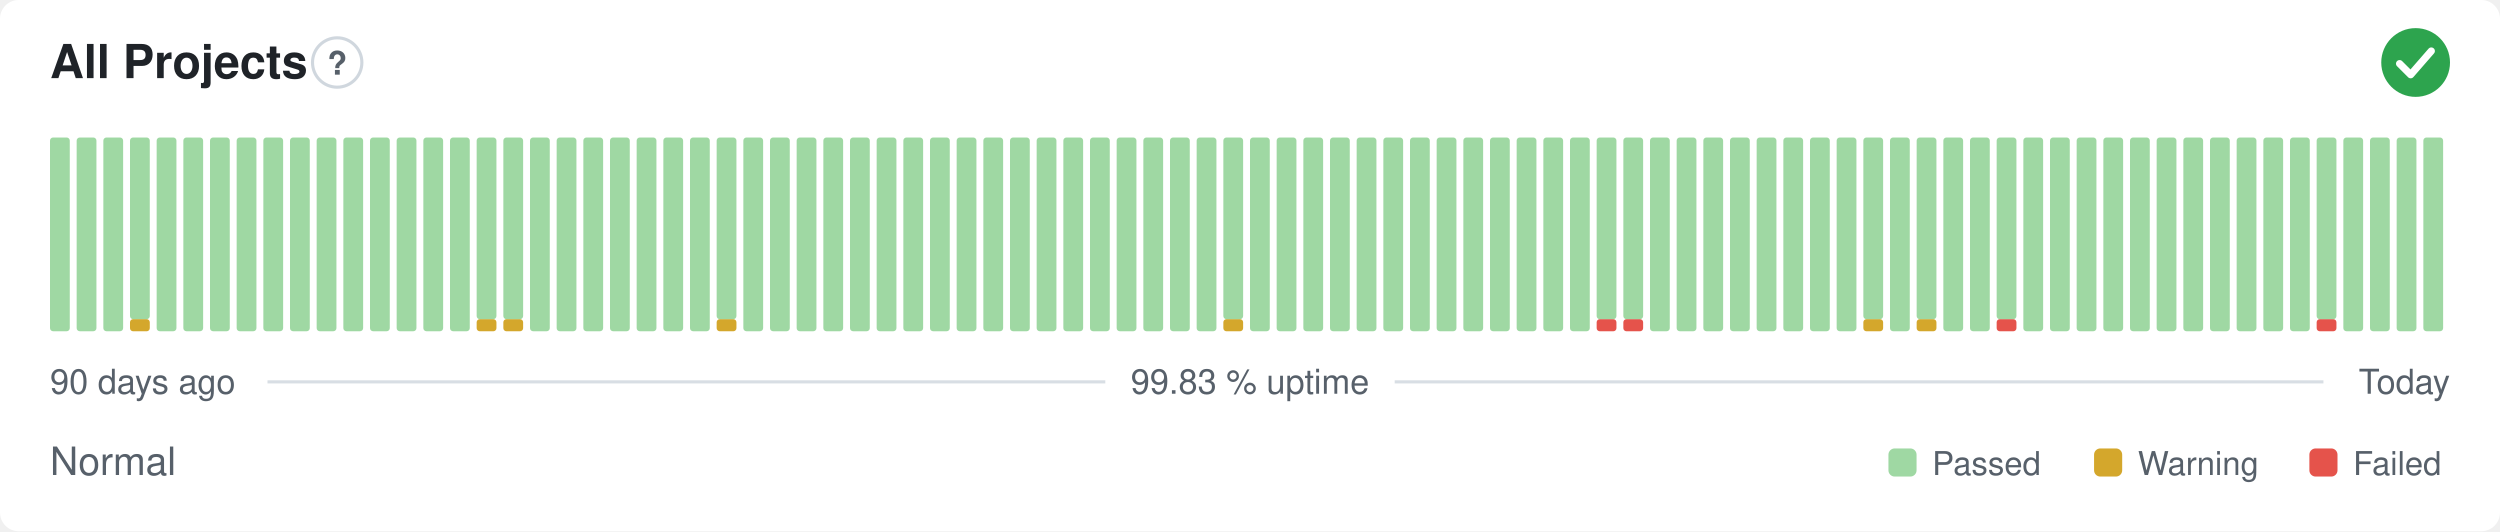
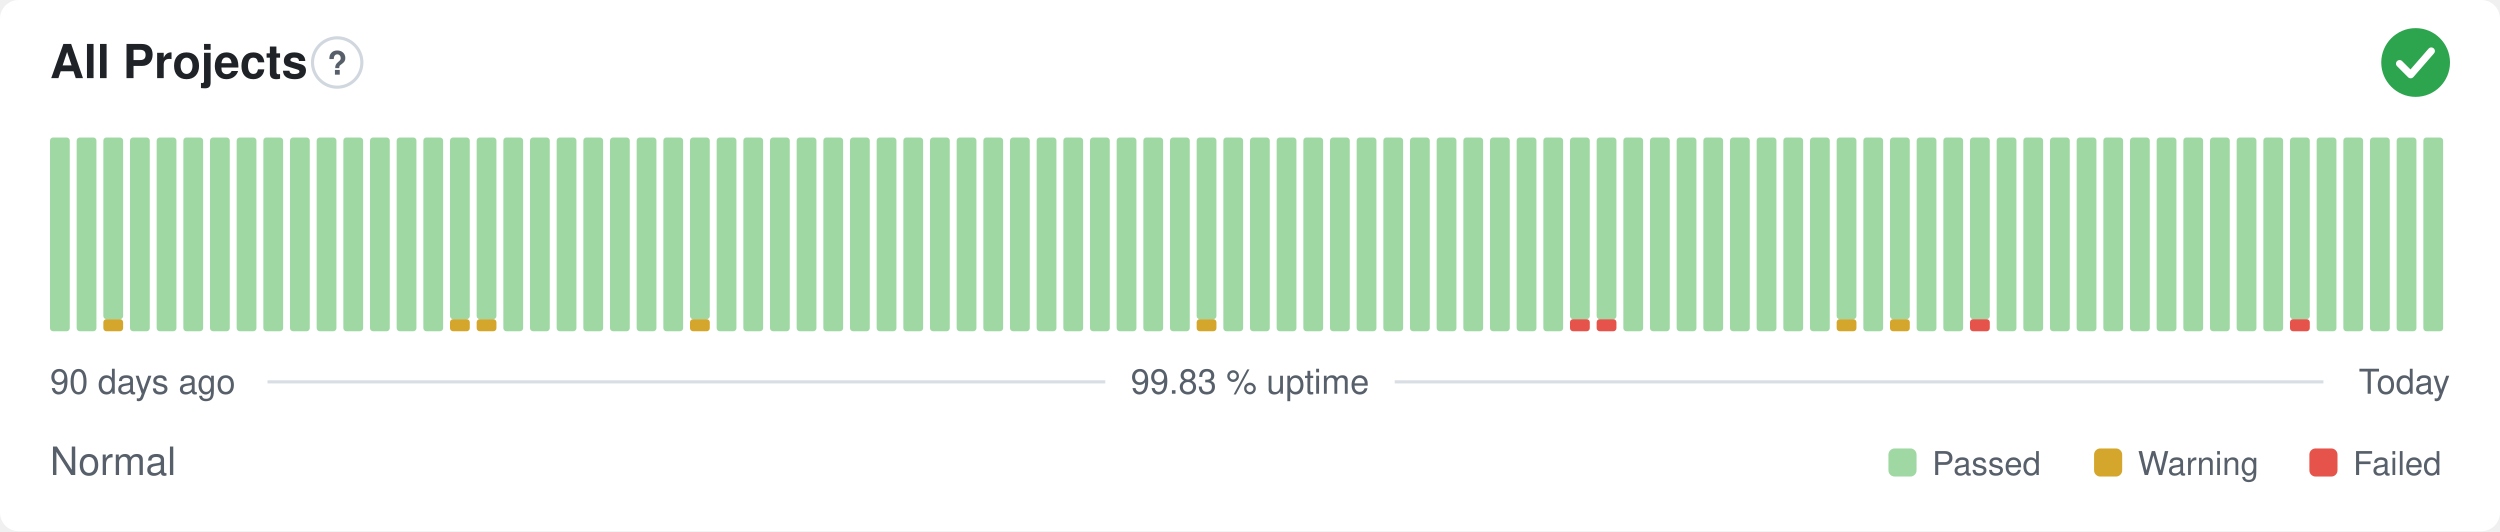
<svg xmlns="http://www.w3.org/2000/svg" width="800" height="170" viewBox="0 0 800 170" role="img" aria-label="All Projects: Normal, 99.83 % uptime over the last 90 days" font-family="-apple-system,BlinkMacSystemFont,'Segoe UI',Helvetica,Arial,sans-serif">
  <style>
    @media (prefers-color-scheme: dark) {
      .bg { fill: #0d1117 }
      .title { fill: #e6edf3 }
      .muted { fill: #8b949e }
      .hint { stroke: #30363d }
      .rule { stroke: #30363d }
      .nodata { fill: #21262d }
    }
  </style>
  <rect class="bg" width="800" height="170" rx="6" fill="#ffffff" />
  <text class="title" x="16" y="25" font-size="15" font-weight="600" fill="#1f2328">All Projects</text>
  <circle class="hint" cx="107.9" cy="20" r="7.9" fill="none" stroke="#d0d7de" stroke-width="1" />
  <text class="muted" x="107.9" y="23.9" text-anchor="middle" font-size="10.4" font-weight="700" fill="#57606a">?</text>
  <circle cx="773" cy="20" r="11" fill="#2da44e" />
  <path d="M767.87 20.37l3.54 3.54 6.60 -7.58" fill="none" stroke="#fff" stroke-width="2.31" stroke-linecap="round" stroke-linejoin="round" />
  <rect x="16.00" y="44.00" width="6.33" height="62.00" rx="1" fill="#9fd8a3" />
  <rect x="24.53" y="44.00" width="6.33" height="62.00" rx="1" fill="#9fd8a3" />
-   <rect x="33.07" y="44.00" width="6.33" height="62.00" rx="1" fill="#9fd8a3" />
-   <rect x="41.60" y="102.13" width="6.33" height="3.88" rx="1" fill="#d4a72c" />
-   <rect x="41.60" y="44.00" width="6.33" height="58.13" rx="1" fill="#9fd8a3" />
+   <rect x="33.07" y="102.13" width="6.33" height="3.88" rx="1" fill="#d4a72c" />
+   <rect x="33.07" y="44.00" width="6.33" height="58.13" rx="1" fill="#9fd8a3" />
+   <rect x="41.60" y="44.00" width="6.33" height="62.00" rx="1" fill="#9fd8a3" />
  <rect x="50.13" y="44.00" width="6.33" height="62.00" rx="1" fill="#9fd8a3" />
  <rect x="58.67" y="44.00" width="6.33" height="62.00" rx="1" fill="#9fd8a3" />
  <rect x="67.20" y="44.00" width="6.33" height="62.00" rx="1" fill="#9fd8a3" />
  <rect x="75.73" y="44.00" width="6.33" height="62.00" rx="1" fill="#9fd8a3" />
  <rect x="84.27" y="44.00" width="6.33" height="62.00" rx="1" fill="#9fd8a3" />
  <rect x="92.80" y="44.00" width="6.33" height="62.00" rx="1" fill="#9fd8a3" />
  <rect x="101.33" y="44.00" width="6.33" height="62.00" rx="1" fill="#9fd8a3" />
  <rect x="109.87" y="44.00" width="6.33" height="62.00" rx="1" fill="#9fd8a3" />
  <rect x="118.40" y="44.00" width="6.33" height="62.00" rx="1" fill="#9fd8a3" />
  <rect x="126.93" y="44.00" width="6.33" height="62.00" rx="1" fill="#9fd8a3" />
  <rect x="135.47" y="44.00" width="6.33" height="62.00" rx="1" fill="#9fd8a3" />
-   <rect x="144.00" y="44.00" width="6.33" height="62.00" rx="1" fill="#9fd8a3" />
+   <rect x="144.00" y="102.13" width="6.33" height="3.88" rx="1" fill="#d4a72c" />
+   <rect x="144.00" y="44.00" width="6.33" height="58.13" rx="1" fill="#9fd8a3" />
  <rect x="152.53" y="102.13" width="6.33" height="3.88" rx="1" fill="#d4a72c" />
  <rect x="152.53" y="44.00" width="6.33" height="58.13" rx="1" fill="#9fd8a3" />
-   <rect x="161.07" y="102.13" width="6.33" height="3.88" rx="1" fill="#d4a72c" />
-   <rect x="161.07" y="44.00" width="6.33" height="58.13" rx="1" fill="#9fd8a3" />
+   <rect x="161.07" y="44.00" width="6.33" height="62.00" rx="1" fill="#9fd8a3" />
  <rect x="169.60" y="44.00" width="6.33" height="62.00" rx="1" fill="#9fd8a3" />
  <rect x="178.13" y="44.00" width="6.33" height="62.00" rx="1" fill="#9fd8a3" />
  <rect x="186.67" y="44.00" width="6.33" height="62.00" rx="1" fill="#9fd8a3" />
  <rect x="195.20" y="44.00" width="6.33" height="62.00" rx="1" fill="#9fd8a3" />
  <rect x="203.73" y="44.00" width="6.33" height="62.00" rx="1" fill="#9fd8a3" />
  <rect x="212.27" y="44.00" width="6.33" height="62.00" rx="1" fill="#9fd8a3" />
-   <rect x="220.80" y="44.00" width="6.33" height="62.00" rx="1" fill="#9fd8a3" />
-   <rect x="229.33" y="102.13" width="6.33" height="3.88" rx="1" fill="#d4a72c" />
-   <rect x="229.33" y="44.00" width="6.33" height="58.13" rx="1" fill="#9fd8a3" />
+   <rect x="220.80" y="102.13" width="6.33" height="3.88" rx="1" fill="#d4a72c" />
+   <rect x="220.80" y="44.00" width="6.33" height="58.13" rx="1" fill="#9fd8a3" />
+   <rect x="229.33" y="44.00" width="6.33" height="62.00" rx="1" fill="#9fd8a3" />
  <rect x="237.87" y="44.00" width="6.33" height="62.00" rx="1" fill="#9fd8a3" />
  <rect x="246.40" y="44.00" width="6.33" height="62.00" rx="1" fill="#9fd8a3" />
  <rect x="254.93" y="44.00" width="6.33" height="62.00" rx="1" fill="#9fd8a3" />
  <rect x="263.47" y="44.00" width="6.33" height="62.00" rx="1" fill="#9fd8a3" />
  <rect x="272.00" y="44.00" width="6.33" height="62.00" rx="1" fill="#9fd8a3" />
  <rect x="280.53" y="44.00" width="6.33" height="62.00" rx="1" fill="#9fd8a3" />
  <rect x="289.07" y="44.00" width="6.33" height="62.00" rx="1" fill="#9fd8a3" />
  <rect x="297.60" y="44.00" width="6.33" height="62.00" rx="1" fill="#9fd8a3" />
  <rect x="306.13" y="44.00" width="6.33" height="62.00" rx="1" fill="#9fd8a3" />
  <rect x="314.67" y="44.00" width="6.33" height="62.00" rx="1" fill="#9fd8a3" />
  <rect x="323.20" y="44.00" width="6.33" height="62.00" rx="1" fill="#9fd8a3" />
  <rect x="331.73" y="44.00" width="6.33" height="62.00" rx="1" fill="#9fd8a3" />
  <rect x="340.27" y="44.00" width="6.33" height="62.00" rx="1" fill="#9fd8a3" />
  <rect x="348.80" y="44.00" width="6.33" height="62.00" rx="1" fill="#9fd8a3" />
  <rect x="357.33" y="44.00" width="6.33" height="62.00" rx="1" fill="#9fd8a3" />
  <rect x="365.87" y="44.00" width="6.33" height="62.00" rx="1" fill="#9fd8a3" />
  <rect x="374.40" y="44.00" width="6.33" height="62.00" rx="1" fill="#9fd8a3" />
-   <rect x="382.93" y="44.00" width="6.33" height="62.00" rx="1" fill="#9fd8a3" />
-   <rect x="391.47" y="102.13" width="6.33" height="3.88" rx="1" fill="#d4a72c" />
-   <rect x="391.47" y="44.00" width="6.33" height="58.13" rx="1" fill="#9fd8a3" />
+   <rect x="382.93" y="102.13" width="6.33" height="3.88" rx="1" fill="#d4a72c" />
+   <rect x="382.93" y="44.00" width="6.33" height="58.13" rx="1" fill="#9fd8a3" />
+   <rect x="391.47" y="44.00" width="6.33" height="62.00" rx="1" fill="#9fd8a3" />
  <rect x="400.00" y="44.00" width="6.33" height="62.00" rx="1" fill="#9fd8a3" />
  <rect x="408.53" y="44.00" width="6.33" height="62.00" rx="1" fill="#9fd8a3" />
  <rect x="417.07" y="44.00" width="6.33" height="62.00" rx="1" fill="#9fd8a3" />
  <rect x="425.60" y="44.00" width="6.33" height="62.00" rx="1" fill="#9fd8a3" />
  <rect x="434.13" y="44.00" width="6.33" height="62.00" rx="1" fill="#9fd8a3" />
  <rect x="442.67" y="44.00" width="6.33" height="62.00" rx="1" fill="#9fd8a3" />
  <rect x="451.20" y="44.00" width="6.33" height="62.00" rx="1" fill="#9fd8a3" />
  <rect x="459.73" y="44.00" width="6.33" height="62.00" rx="1" fill="#9fd8a3" />
  <rect x="468.27" y="44.00" width="6.33" height="62.00" rx="1" fill="#9fd8a3" />
  <rect x="476.80" y="44.00" width="6.33" height="62.00" rx="1" fill="#9fd8a3" />
  <rect x="485.33" y="44.00" width="6.33" height="62.00" rx="1" fill="#9fd8a3" />
  <rect x="493.87" y="44.00" width="6.33" height="62.00" rx="1" fill="#9fd8a3" />
-   <rect x="502.40" y="44.00" width="6.33" height="62.00" rx="1" fill="#9fd8a3" />
+   <rect x="502.40" y="102.13" width="6.33" height="3.88" rx="1" fill="#e5534b" />
+   <rect x="502.40" y="44.00" width="6.33" height="58.13" rx="1" fill="#9fd8a3" />
  <rect x="510.93" y="102.13" width="6.33" height="3.88" rx="1" fill="#e5534b" />
  <rect x="510.93" y="44.00" width="6.33" height="58.13" rx="1" fill="#9fd8a3" />
-   <rect x="519.47" y="102.13" width="6.33" height="3.88" rx="1" fill="#e5534b" />
-   <rect x="519.47" y="44.00" width="6.33" height="58.13" rx="1" fill="#9fd8a3" />
+   <rect x="519.47" y="44.00" width="6.33" height="62.00" rx="1" fill="#9fd8a3" />
  <rect x="528.00" y="44.00" width="6.33" height="62.00" rx="1" fill="#9fd8a3" />
  <rect x="536.53" y="44.00" width="6.33" height="62.00" rx="1" fill="#9fd8a3" />
  <rect x="545.07" y="44.00" width="6.33" height="62.00" rx="1" fill="#9fd8a3" />
  <rect x="553.60" y="44.00" width="6.33" height="62.00" rx="1" fill="#9fd8a3" />
  <rect x="562.13" y="44.00" width="6.33" height="62.00" rx="1" fill="#9fd8a3" />
  <rect x="570.67" y="44.00" width="6.33" height="62.00" rx="1" fill="#9fd8a3" />
  <rect x="579.20" y="44.00" width="6.33" height="62.00" rx="1" fill="#9fd8a3" />
-   <rect x="587.73" y="44.00" width="6.33" height="62.00" rx="1" fill="#9fd8a3" />
-   <rect x="596.27" y="102.13" width="6.33" height="3.88" rx="1" fill="#d4a72c" />
-   <rect x="596.27" y="44.00" width="6.33" height="58.13" rx="1" fill="#9fd8a3" />
-   <rect x="604.80" y="44.00" width="6.33" height="62.00" rx="1" fill="#9fd8a3" />
-   <rect x="613.33" y="102.13" width="6.33" height="3.88" rx="1" fill="#d4a72c" />
-   <rect x="613.33" y="44.00" width="6.33" height="58.13" rx="1" fill="#9fd8a3" />
+   <rect x="587.73" y="102.13" width="6.33" height="3.88" rx="1" fill="#d4a72c" />
+   <rect x="587.73" y="44.00" width="6.33" height="58.13" rx="1" fill="#9fd8a3" />
+   <rect x="596.27" y="44.00" width="6.33" height="62.00" rx="1" fill="#9fd8a3" />
+   <rect x="604.80" y="102.13" width="6.33" height="3.88" rx="1" fill="#d4a72c" />
+   <rect x="604.80" y="44.00" width="6.33" height="58.13" rx="1" fill="#9fd8a3" />
+   <rect x="613.33" y="44.00" width="6.33" height="62.00" rx="1" fill="#9fd8a3" />
  <rect x="621.87" y="44.00" width="6.33" height="62.00" rx="1" fill="#9fd8a3" />
-   <rect x="630.40" y="44.00" width="6.33" height="62.00" rx="1" fill="#9fd8a3" />
-   <rect x="638.93" y="102.13" width="6.33" height="3.88" rx="1" fill="#e5534b" />
-   <rect x="638.93" y="44.00" width="6.33" height="58.13" rx="1" fill="#9fd8a3" />
+   <rect x="630.40" y="102.13" width="6.33" height="3.88" rx="1" fill="#e5534b" />
+   <rect x="630.40" y="44.00" width="6.33" height="58.13" rx="1" fill="#9fd8a3" />
+   <rect x="638.93" y="44.00" width="6.33" height="62.00" rx="1" fill="#9fd8a3" />
  <rect x="647.47" y="44.00" width="6.33" height="62.00" rx="1" fill="#9fd8a3" />
  <rect x="656.00" y="44.00" width="6.33" height="62.00" rx="1" fill="#9fd8a3" />
  <rect x="664.53" y="44.00" width="6.33" height="62.00" rx="1" fill="#9fd8a3" />
  <rect x="673.07" y="44.00" width="6.33" height="62.00" rx="1" fill="#9fd8a3" />
  <rect x="681.60" y="44.00" width="6.33" height="62.00" rx="1" fill="#9fd8a3" />
  <rect x="690.13" y="44.00" width="6.33" height="62.00" rx="1" fill="#9fd8a3" />
  <rect x="698.67" y="44.00" width="6.33" height="62.00" rx="1" fill="#9fd8a3" />
  <rect x="707.20" y="44.00" width="6.33" height="62.00" rx="1" fill="#9fd8a3" />
  <rect x="715.73" y="44.00" width="6.33" height="62.00" rx="1" fill="#9fd8a3" />
  <rect x="724.27" y="44.00" width="6.33" height="62.00" rx="1" fill="#9fd8a3" />
-   <rect x="732.80" y="44.00" width="6.33" height="62.00" rx="1" fill="#9fd8a3" />
-   <rect x="741.33" y="102.13" width="6.33" height="3.88" rx="1" fill="#e5534b" />
-   <rect x="741.33" y="44.00" width="6.33" height="58.13" rx="1" fill="#9fd8a3" />
+   <rect x="732.80" y="102.13" width="6.33" height="3.88" rx="1" fill="#e5534b" />
+   <rect x="732.80" y="44.00" width="6.33" height="58.13" rx="1" fill="#9fd8a3" />
+   <rect x="741.33" y="44.00" width="6.33" height="62.00" rx="1" fill="#9fd8a3" />
  <rect x="749.87" y="44.00" width="6.33" height="62.00" rx="1" fill="#9fd8a3" />
  <rect x="758.40" y="44.00" width="6.33" height="62.00" rx="1" fill="#9fd8a3" />
  <rect x="766.93" y="44.00" width="6.33" height="62.00" rx="1" fill="#9fd8a3" />
  <rect x="775.47" y="44.00" width="6.33" height="62.00" rx="1" fill="#9fd8a3" />
  <text class="muted" x="16" y="126" font-size="11" fill="#57606a">90 days ago</text>
  <text class="muted" x="400" y="126" text-anchor="middle" font-size="11" fill="#57606a">99.83 % uptime</text>
  <text class="muted" x="784" y="126" text-anchor="end" font-size="11" fill="#57606a">Today</text>
  <line class="rule" x1="85.6" y1="122.2" x2="353.7" y2="122.2" stroke="#d8dee4" stroke-width="1" />
  <line class="rule" x1="446.3" y1="122.2" x2="743.5" y2="122.2" stroke="#d8dee4" stroke-width="1" />
  <text class="muted" x="16" y="152" font-size="12.5" fill="#57606a">Normal</text>
  <rect x="604.3" y="143.5" width="9.0" height="9.0" rx="2" fill="#9fd8a3" />
  <text class="muted" x="618.3" y="152" font-size="10.5" fill="#57606a">Passed</text>
  <rect x="670.1" y="143.5" width="9.0" height="9.0" rx="2" fill="#d4a72c" />
  <text class="muted" x="684.1" y="152" font-size="10.5" fill="#57606a">Warning</text>
  <rect x="739.0" y="143.5" width="9.0" height="9.0" rx="2" fill="#e5534b" />
  <text class="muted" x="753.0" y="152" font-size="10.5" fill="#57606a">Failed</text>
</svg>
